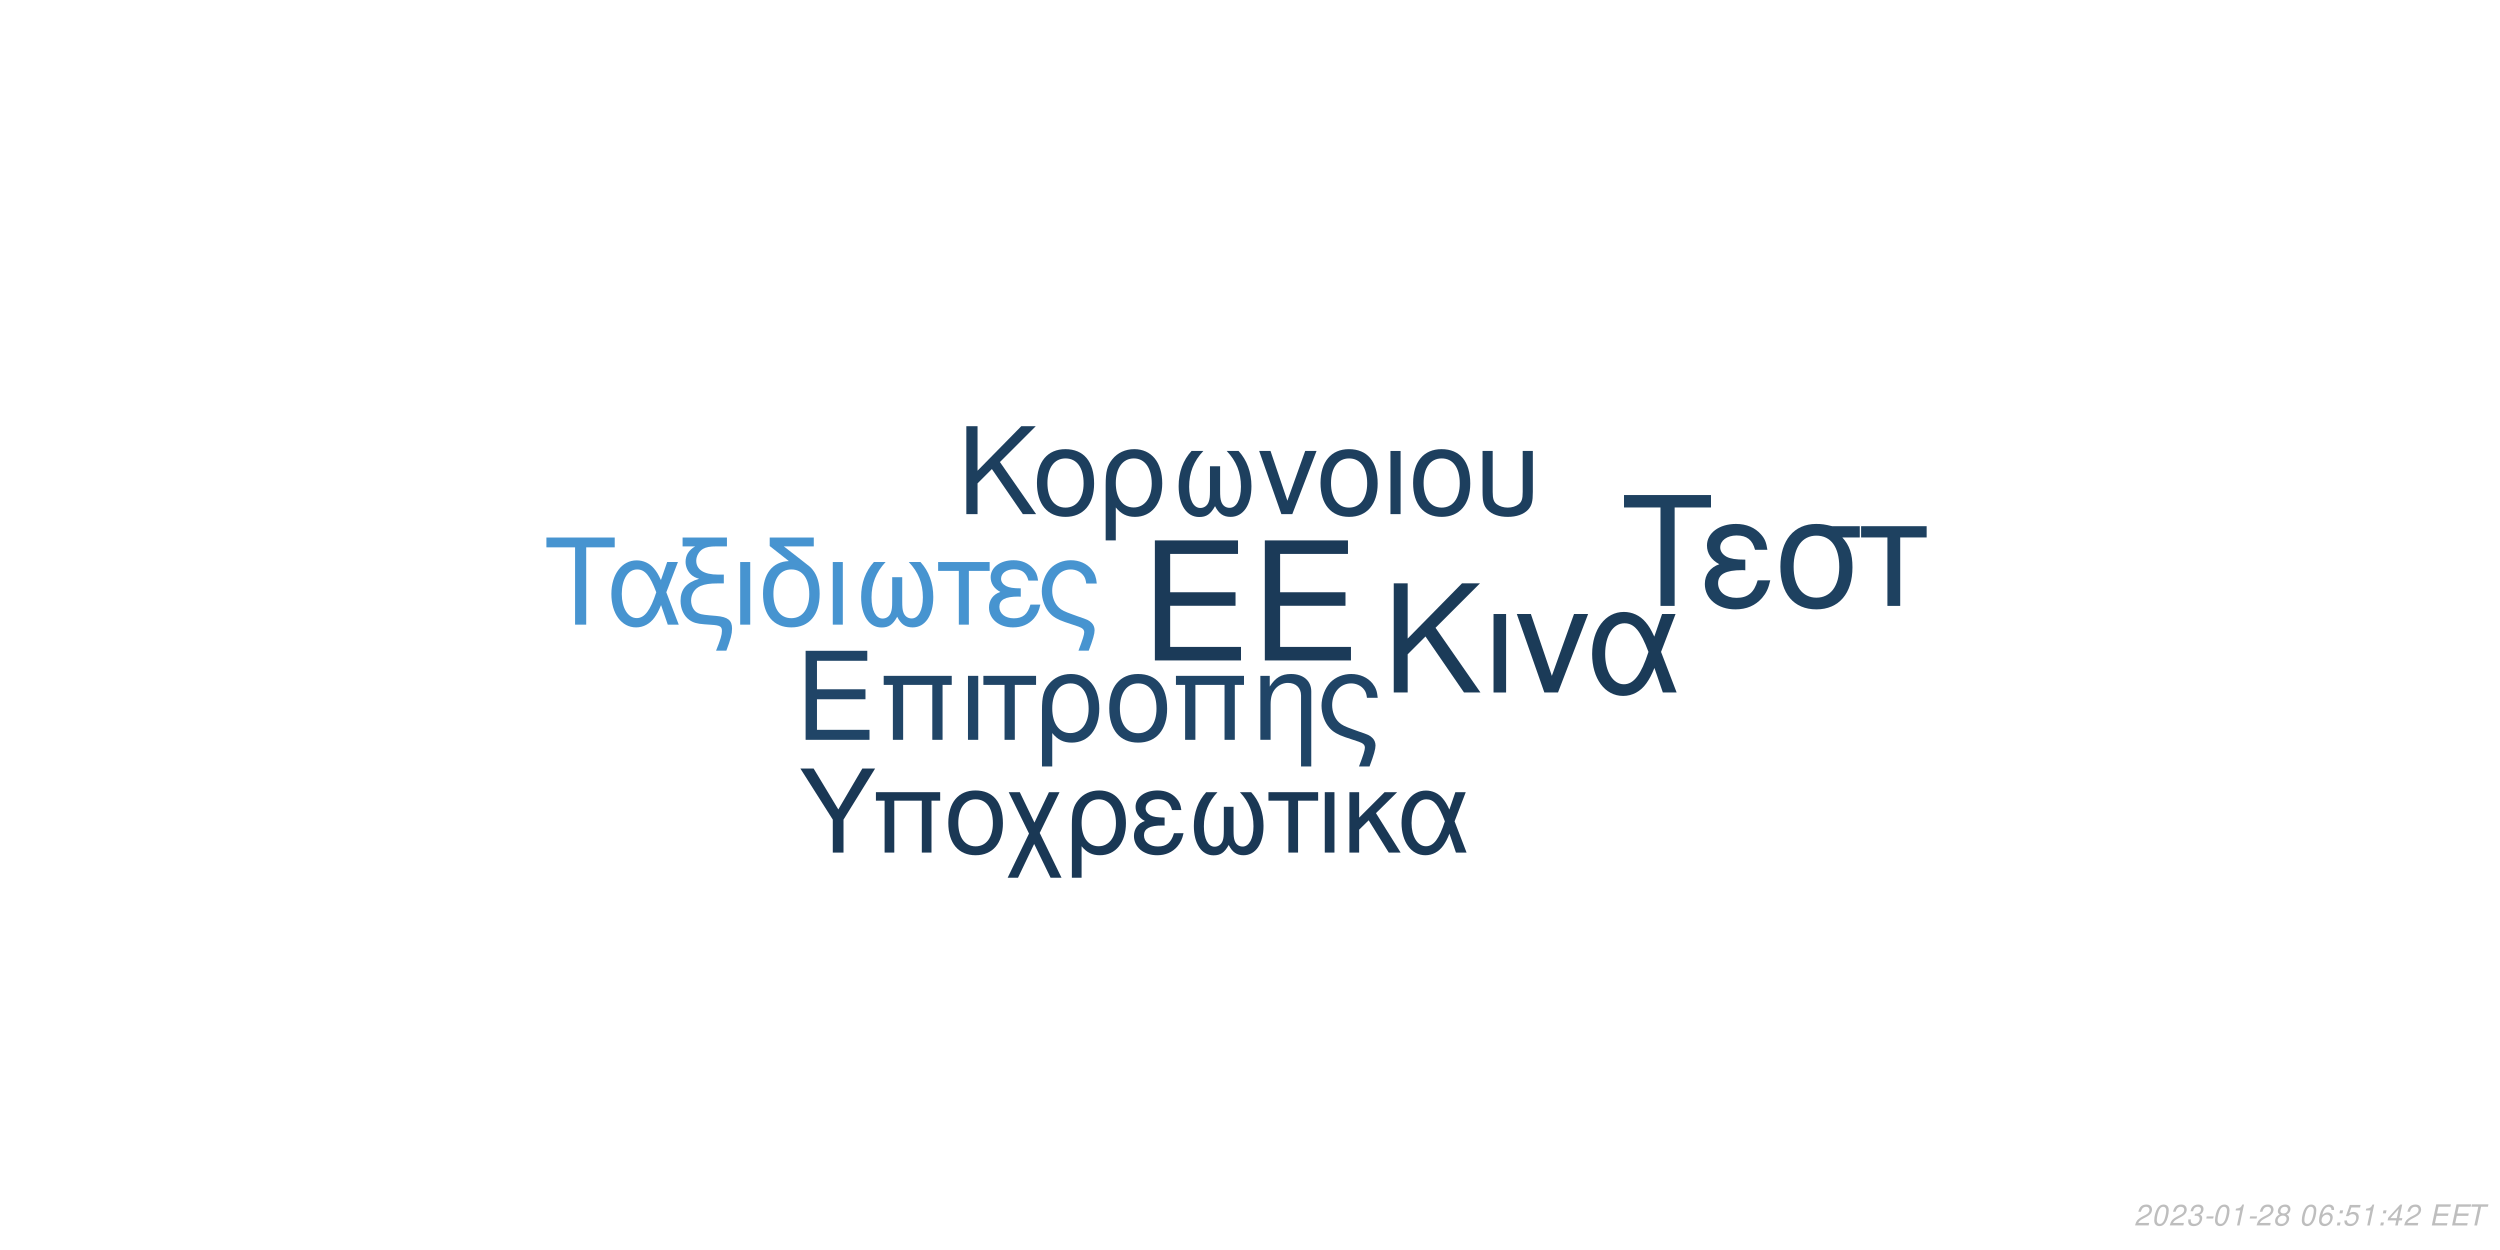
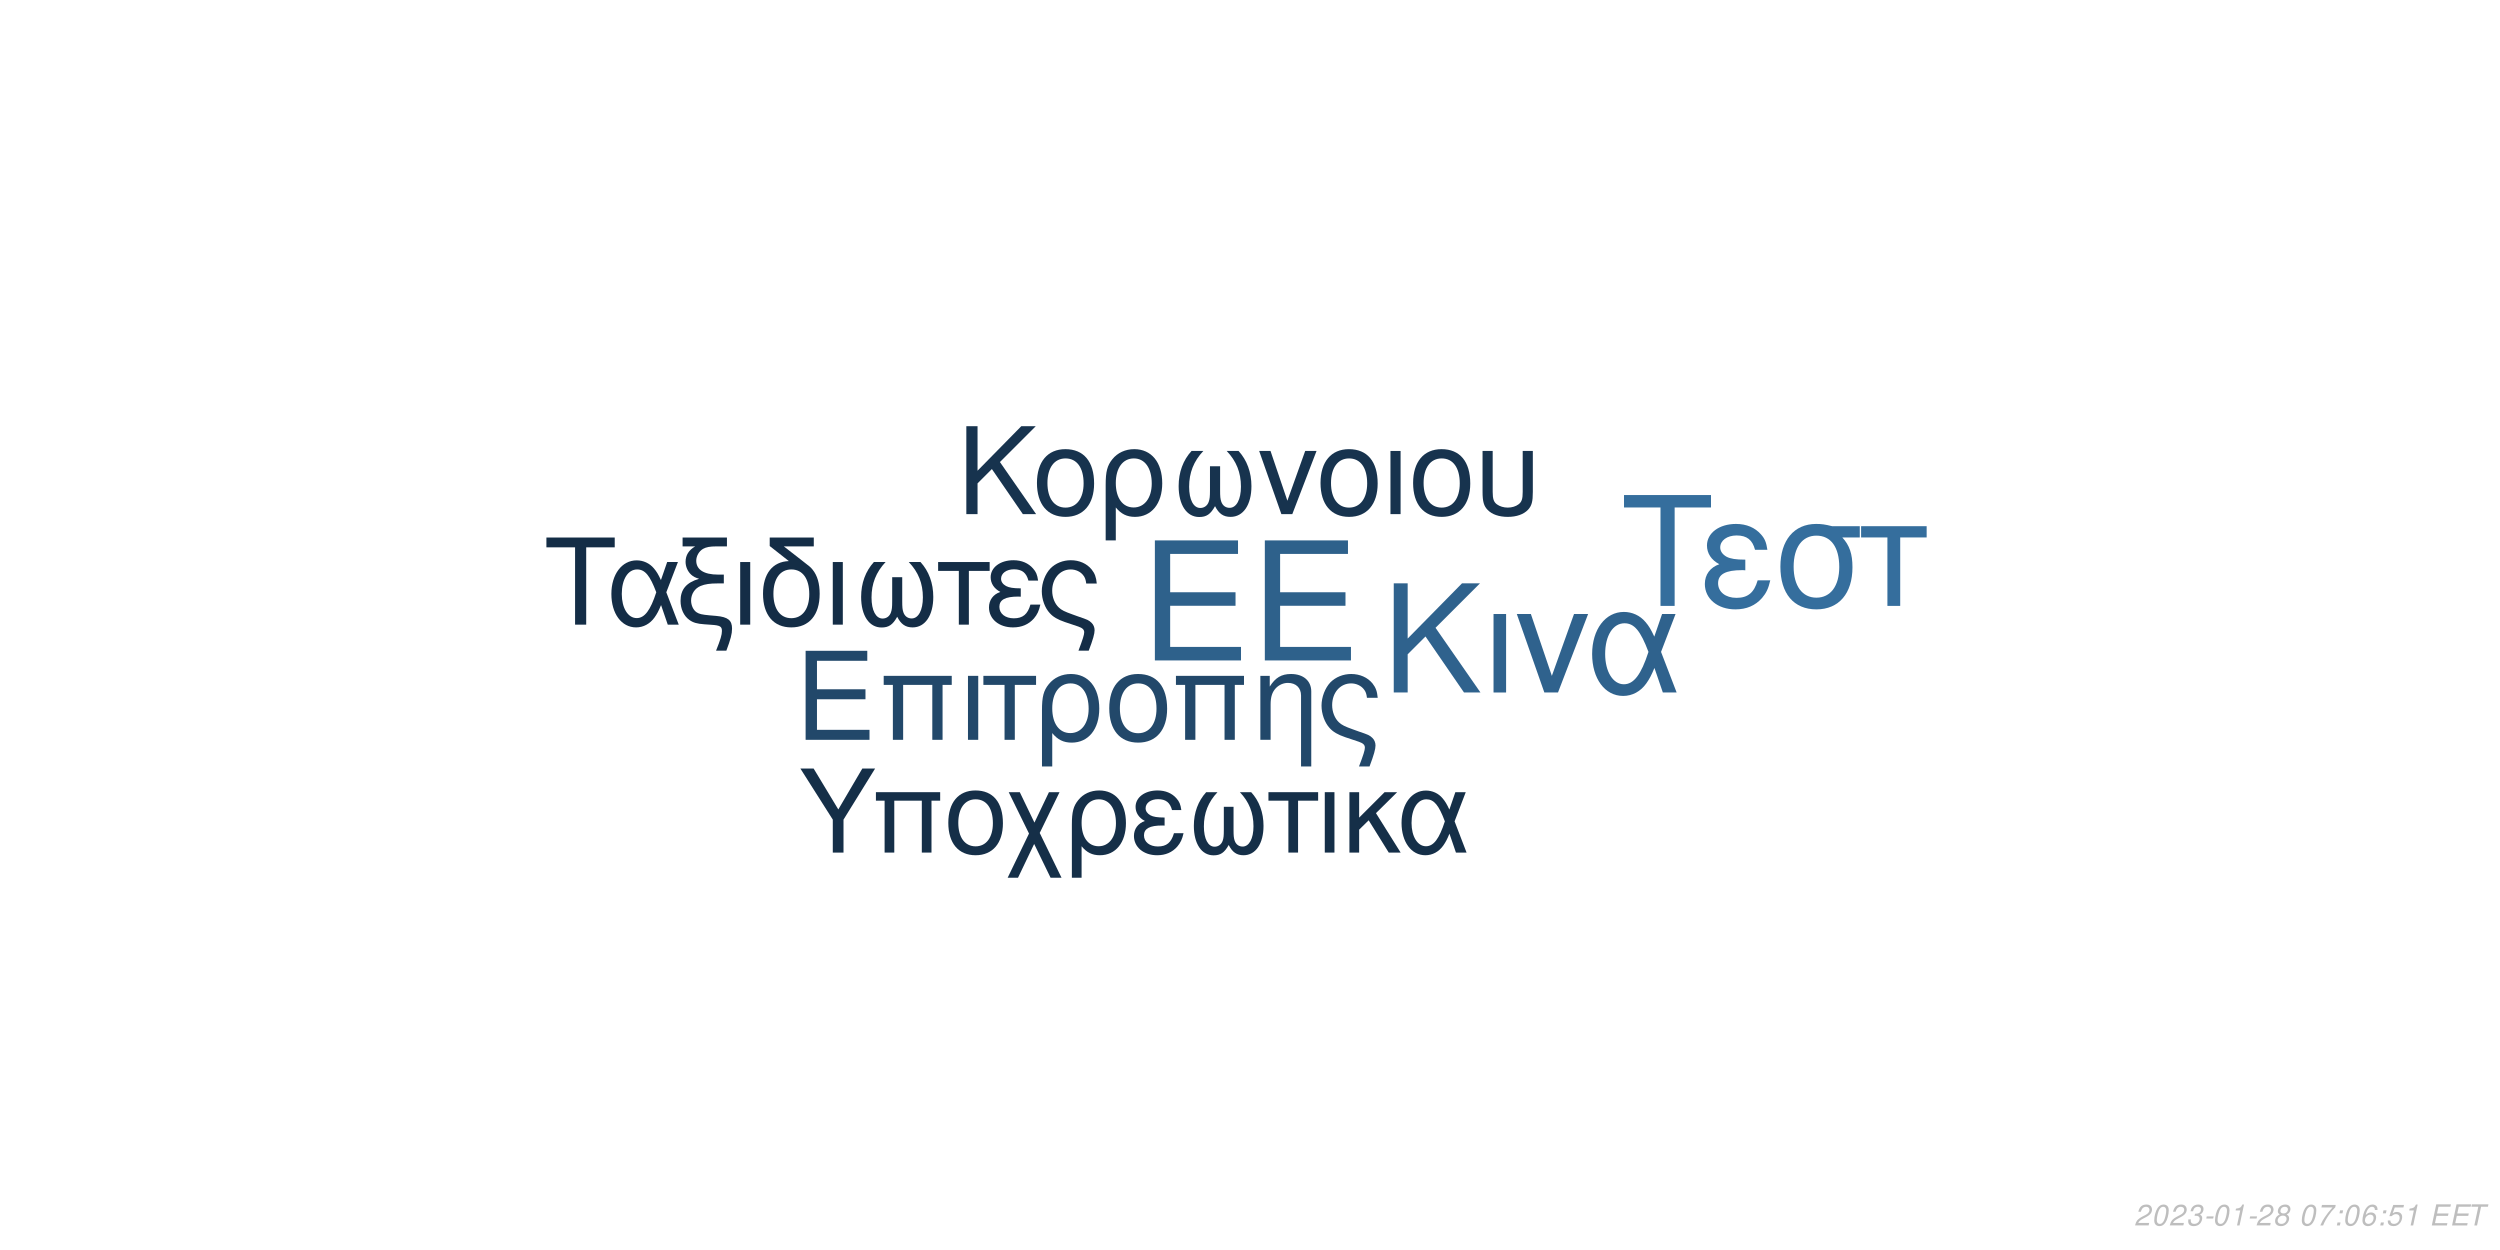
<svg xmlns="http://www.w3.org/2000/svg" xmlns:xlink="http://www.w3.org/1999/xlink" width="864pt" height="432pt" viewBox="0 0 864 432" version="1.1">
  <defs>
    <g>
      <symbol overflow="visible" id="glyph0-0">
        <path style="stroke:none;" d="" />
      </symbol>
      <symbol overflow="visible" id="glyph0-1">
        <path style="stroke:none;" d="M 10.406 -18.891 L 33 -18.891 L 33 -23.562 L 10.406 -23.562 L 10.406 -36.812 L 33.859 -36.812 L 33.859 -41.484 L 5.125 -41.484 L 5.125 0 L 34.891 0 L 34.891 -4.672 L 10.406 -4.672 Z M 10.406 -18.891 " />
      </symbol>
      <symbol overflow="visible" id="glyph1-0">
        <path style="stroke:none;" d="" />
      </symbol>
      <symbol overflow="visible" id="glyph1-1">
        <path style="stroke:none;" d="M 7.719 -14.016 L 24.484 -14.016 L 24.484 -17.469 L 7.719 -17.469 L 7.719 -27.312 L 25.109 -27.312 L 25.109 -30.766 L 3.797 -30.766 L 3.797 0 L 25.875 0 L 25.875 -3.453 L 7.719 -3.453 Z M 7.719 -14.016 " />
      </symbol>
      <symbol overflow="visible" id="glyph1-2">
        <path style="stroke:none;" d="M 26.297 -22.109 L 2.781 -22.109 L 2.781 -18.984 L 5.953 -18.984 L 5.953 0 L 9.5 0 L 9.5 -18.984 L 19.578 -18.984 L 19.578 0 L 23.125 0 L 23.125 -18.984 L 26.297 -18.984 Z M 26.297 -22.109 " />
      </symbol>
      <symbol overflow="visible" id="glyph1-3">
        <path style="stroke:none;" d="M 2.906 0 L 6.453 0 L 6.453 -22.109 L 2.906 -22.109 Z M 2.906 0 " />
      </symbol>
      <symbol overflow="visible" id="glyph1-4">
        <path style="stroke:none;" d="M 6.547 0 L 10.094 0 L 10.094 -18.984 L 17.438 -18.984 L 17.438 -22.109 L -0.766 -22.109 L -0.766 -18.984 L 6.547 -18.984 Z M 6.547 0 " />
      </symbol>
      <symbol overflow="visible" id="glyph1-5">
        <path style="stroke:none;" d="M 2.484 9.203 L 6.031 9.203 L 6.031 -2.328 C 7.891 -0.047 9.922 0.969 12.75 0.969 C 18.531 0.969 22.281 -3.672 22.281 -10.797 C 22.281 -18.141 18.484 -22.75 12.484 -22.75 C 9.375 -22.75 6.625 -21.484 4.812 -19.203 C 3.031 -17.016 2.484 -14.891 2.484 -10.25 Z M 12.359 -19.5 C 16.203 -19.5 18.609 -16.125 18.609 -10.719 C 18.609 -5.656 16.078 -2.328 12.281 -2.328 C 8.438 -2.328 6.031 -5.609 6.031 -10.891 C 6.031 -16.156 8.484 -19.5 12.359 -19.5 Z M 12.359 -19.5 " />
      </symbol>
      <symbol overflow="visible" id="glyph1-6">
        <path style="stroke:none;" d="M 11.688 -22.75 C 5.438 -22.75 1.734 -18.312 1.734 -10.891 C 1.734 -3.422 5.438 0.969 11.734 0.969 C 17.984 0.969 21.734 -3.453 21.734 -10.719 C 21.734 -18.406 18.109 -22.75 11.688 -22.75 Z M 11.734 -19.5 C 15.703 -19.5 18.062 -16.25 18.062 -10.766 C 18.062 -5.531 15.609 -2.281 11.734 -2.281 C 7.812 -2.281 5.406 -5.531 5.406 -10.891 C 5.406 -16.25 7.812 -19.5 11.734 -19.5 Z M 11.734 -19.5 " />
      </symbol>
      <symbol overflow="visible" id="glyph1-7">
        <path style="stroke:none;" d="M 2.953 -22.109 L 2.953 0 L 6.5 0 L 6.5 -12.203 C 6.5 -14.859 7.047 -16.5 8.312 -17.859 C 9.453 -19.031 10.938 -19.672 12.484 -19.672 C 15.234 -19.672 17.016 -17.984 17.016 -15.312 L 17.016 9.203 L 20.547 9.203 L 20.547 -16.719 C 20.547 -20.391 17.812 -22.75 13.547 -22.75 C 10.25 -22.75 8.141 -21.484 6.203 -18.406 L 6.203 -22.109 Z M 2.953 -22.109 " />
      </symbol>
      <symbol overflow="visible" id="glyph1-8">
        <path style="stroke:none;" d="M 17.688 9.203 C 19.203 5.188 19.75 3.203 19.75 1.938 C 19.75 0.922 19.328 -0.047 18.656 -0.672 C 17.641 -1.609 17.469 -1.688 13.891 -2.906 L 11.984 -3.594 C 9.156 -4.594 8.062 -5.156 7.125 -6.031 C 5.656 -7.391 4.766 -9.672 4.766 -11.984 C 4.766 -16.297 7.547 -19.5 11.312 -19.5 C 13.125 -19.5 14.812 -18.703 15.781 -17.391 C 16.375 -16.625 16.625 -15.906 16.797 -14.516 L 20.516 -14.516 C 20.297 -16.844 19.828 -18.062 18.703 -19.5 C 17.016 -21.562 14.344 -22.75 11.359 -22.75 C 8.562 -22.75 6 -21.688 4.172 -19.875 C 2.328 -17.938 1.094 -14.766 1.094 -11.812 C 1.094 -8.953 2.188 -5.906 3.922 -4.047 C 5.156 -2.703 6.672 -1.812 9.25 -0.922 L 14.016 0.672 C 15.484 1.188 16.078 1.766 16.078 2.703 C 16.078 3.594 15.578 5.188 14.047 9.203 Z M 17.688 9.203 " />
      </symbol>
      <symbol overflow="visible" id="glyph2-0">
        <path style="stroke:none;" d="" />
      </symbol>
      <symbol overflow="visible" id="glyph2-1">
        <path style="stroke:none;" d="M 8.906 -13.203 L 15.062 -19.359 L 28.375 0 L 34.062 0 L 18.531 -22.359 L 33.906 -37.734 L 27.688 -37.734 L 8.906 -18.641 L 8.906 -37.734 L 4.094 -37.734 L 4.094 0 L 8.906 0 Z M 8.906 -13.203 " />
      </symbol>
      <symbol overflow="visible" id="glyph2-2">
        <path style="stroke:none;" d="M 3.578 0 L 7.922 0 L 7.922 -27.125 L 3.578 -27.125 Z M 3.578 0 " />
      </symbol>
      <symbol overflow="visible" id="glyph2-3">
        <path style="stroke:none;" d="M 14.859 0 L 25.266 -27.125 L 20.391 -27.125 L 12.734 -5.75 L 5.484 -27.125 L 0.625 -27.125 L 10.141 0 Z M 14.859 0 " />
      </symbol>
      <symbol overflow="visible" id="glyph2-4">
        <path style="stroke:none;" d="M 30.484 -27.125 L 25.828 -27.125 L 23.141 -19.312 C 21.953 -21.844 21.281 -22.984 20.078 -24.375 C 18.219 -26.609 15.484 -27.844 12.625 -27.844 C 6.219 -27.844 1.656 -21.797 1.656 -13.297 C 1.656 -4.766 6.062 1.188 12.375 1.188 C 15.531 1.188 18.422 -0.359 20.391 -3.156 C 21.484 -4.703 22.109 -5.906 23.188 -8.484 L 26.094 0 L 30.859 0 L 25.469 -14.031 Z M 21.125 -14.031 C 18.578 -6.156 16.047 -2.844 12.625 -2.844 C 8.859 -2.844 6.156 -7.203 6.156 -13.297 C 6.156 -19.672 8.859 -23.922 12.844 -23.922 C 16.203 -23.922 18.375 -21.328 21.125 -14.031 Z M 21.125 -14.031 " />
      </symbol>
      <symbol overflow="visible" id="glyph3-0">
        <path style="stroke:none;" d="" />
      </symbol>
      <symbol overflow="visible" id="glyph3-1">
        <path style="stroke:none;" d="M 7.172 -10.625 L 12.125 -15.578 L 22.828 0 L 27.406 0 L 14.906 -18 L 27.281 -30.375 L 22.281 -30.375 L 7.172 -15 L 7.172 -30.375 L 3.297 -30.375 L 3.297 0 L 7.172 0 Z M 7.172 -10.625 " />
      </symbol>
      <symbol overflow="visible" id="glyph3-2">
        <path style="stroke:none;" d="M 11.531 -22.453 C 5.375 -22.453 1.703 -18.078 1.703 -10.75 C 1.703 -3.375 5.375 0.953 11.578 0.953 C 17.75 0.953 21.453 -3.422 21.453 -10.578 C 21.453 -18.156 17.875 -22.453 11.531 -22.453 Z M 11.578 -19.25 C 15.5 -19.25 17.828 -16.031 17.828 -10.625 C 17.828 -5.453 15.406 -2.25 11.578 -2.25 C 7.703 -2.25 5.328 -5.453 5.328 -10.75 C 5.328 -16.031 7.703 -19.25 11.578 -19.25 Z M 11.578 -19.25 " />
      </symbol>
      <symbol overflow="visible" id="glyph3-3">
        <path style="stroke:none;" d="M 2.453 9.078 L 5.953 9.078 L 5.953 -2.297 C 7.797 -0.047 9.797 0.953 12.578 0.953 C 18.281 0.953 22 -3.625 22 -10.656 C 22 -17.906 18.25 -22.453 12.328 -22.453 C 9.25 -22.453 6.547 -21.203 4.75 -18.953 C 3 -16.781 2.453 -14.703 2.453 -10.125 Z M 12.203 -19.25 C 16 -19.25 18.375 -15.906 18.375 -10.578 C 18.375 -5.578 15.875 -2.297 12.125 -2.297 C 8.328 -2.297 5.953 -5.547 5.953 -10.75 C 5.953 -15.953 8.375 -19.25 12.203 -19.25 Z M 12.203 -19.25 " />
      </symbol>
      <symbol overflow="visible" id="glyph3-4">
        <path style="stroke:none;" d="M 14.5 -16.531 L 14.5 -8.203 C 14.5 -6.047 14.406 -5.25 14.078 -4.297 C 13.625 -2.922 12.5 -2.125 11.156 -2.125 C 8.797 -2.125 7.297 -4.953 7.297 -9.453 C 7.297 -14.328 8.875 -18.281 12.203 -21.828 L 8.125 -21.828 C 5.203 -18.625 3.672 -14.453 3.672 -9.672 C 3.672 -3.172 6.453 1 10.781 1 C 13.281 1 14.703 0.047 16.25 -2.75 C 17.578 -0.125 19.156 0.953 21.625 0.953 C 26 0.953 28.828 -3.203 28.828 -9.672 C 28.828 -14.453 27.281 -18.656 24.375 -21.828 L 20.281 -21.828 C 23.625 -18.328 25.203 -14.375 25.203 -9.5 C 25.203 -5.047 23.656 -2.172 21.281 -2.172 C 19.906 -2.172 18.875 -2.953 18.406 -4.297 C 18.078 -5.25 18 -6.078 18 -8.203 L 18 -16.531 Z M 14.5 -16.531 " />
      </symbol>
      <symbol overflow="visible" id="glyph3-5">
        <path style="stroke:none;" d="M 11.953 0 L 20.328 -21.828 L 16.406 -21.828 L 10.25 -4.625 L 4.422 -21.828 L 0.5 -21.828 L 8.172 0 Z M 11.953 0 " />
      </symbol>
      <symbol overflow="visible" id="glyph3-6">
        <path style="stroke:none;" d="M 2.875 0 L 6.375 0 L 6.375 -21.828 L 2.875 -21.828 Z M 2.875 0 " />
      </symbol>
      <symbol overflow="visible" id="glyph3-7">
        <path style="stroke:none;" d="M 2.703 -21.828 L 2.703 -7.703 C 2.703 -4.297 3.172 -2.75 4.5 -1.422 C 6 0.125 8.453 0.953 11.406 0.953 C 14.453 0.953 16.906 0.078 18.406 -1.5 C 19.703 -2.875 20.078 -4.328 20.078 -7.703 L 20.078 -21.828 L 16.578 -21.828 L 16.578 -7.703 C 16.578 -5.25 16.25 -4.203 15.125 -3.375 C 14.203 -2.672 12.828 -2.25 11.406 -2.25 C 10 -2.25 8.625 -2.672 7.672 -3.375 C 6.578 -4.172 6.203 -5.25 6.203 -7.703 L 6.203 -21.828 Z M 2.703 -21.828 " />
      </symbol>
      <symbol overflow="visible" id="glyph4-0">
        <path style="stroke:none;" d="" />
      </symbol>
      <symbol overflow="visible" id="glyph4-1">
        <path style="stroke:none;" d="M 14.625 -26.719 L 24.484 -26.719 L 24.484 -30.109 L 0.875 -30.109 L 0.875 -26.719 L 10.781 -26.719 L 10.781 0 L 14.625 0 Z M 14.625 -26.719 " />
      </symbol>
      <symbol overflow="visible" id="glyph4-2">
        <path style="stroke:none;" d="M 24.328 -21.641 L 20.609 -21.641 L 18.453 -15.406 C 17.516 -17.422 16.969 -18.328 16.016 -19.453 C 14.531 -21.234 12.344 -22.219 10.078 -22.219 C 4.953 -22.219 1.328 -17.391 1.328 -10.609 C 1.328 -3.797 4.828 0.953 9.875 0.953 C 12.391 0.953 14.703 -0.297 16.266 -2.516 C 17.141 -3.766 17.641 -4.703 18.5 -6.766 L 20.812 0 L 24.609 0 L 20.312 -11.188 Z M 16.844 -11.188 C 14.828 -4.922 12.797 -2.266 10.078 -2.266 C 7.062 -2.266 4.922 -5.734 4.922 -10.609 C 4.922 -15.688 7.062 -19.078 10.234 -19.078 C 12.922 -19.078 14.656 -17.016 16.844 -11.188 Z M 16.844 -11.188 " />
      </symbol>
      <symbol overflow="visible" id="glyph4-3">
        <path style="stroke:none;" d="M 1.938 -27.047 L 6.281 -27.047 C 4.094 -25.766 2.969 -24 2.969 -21.719 C 2.969 -20.078 3.672 -18.422 4.875 -17.297 C 5.656 -16.594 6.281 -16.266 7.641 -15.859 C 3.219 -14.531 1.234 -12.188 1.234 -8.219 C 1.234 -5.453 2.359 -3.016 4.25 -1.656 C 5.531 -0.703 6.938 -0.297 9.453 -0.125 L 11.859 0.047 C 14.906 0.25 15.531 0.625 15.531 2.188 C 15.531 3.516 15.078 5.078 13.5 9 L 17.062 9 C 18.547 5.031 19.031 3.219 19.031 1.359 C 19.031 -1.484 17.641 -2.641 13.594 -3.016 L 11.234 -3.219 C 8.594 -3.469 7.719 -3.672 6.812 -4.25 C 5.656 -5 4.875 -6.656 4.875 -8.344 C 4.875 -10.578 6.156 -12.547 8.172 -13.375 C 9.703 -14 11.391 -14.25 14.078 -14.25 L 16.188 -14.25 L 16.188 -17.297 L 14.203 -17.297 C 9.328 -17.297 6.656 -19 6.656 -22.094 C 6.656 -23.703 7.594 -25.359 9 -26.188 C 10.078 -26.797 11.391 -27.047 13.594 -27.047 L 17.266 -27.047 L 17.266 -30.109 L 1.938 -30.109 Z M 1.938 -27.047 " />
      </symbol>
      <symbol overflow="visible" id="glyph4-4">
        <path style="stroke:none;" d="M 2.844 0 L 6.312 0 L 6.312 -21.641 L 2.844 -21.641 Z M 2.844 0 " />
      </symbol>
      <symbol overflow="visible" id="glyph4-5">
        <path style="stroke:none;" d="M 10.656 -21.969 C 5.031 -21.766 1.734 -17.594 1.734 -10.656 C 1.734 -3.344 5.375 0.953 11.516 0.953 C 17.672 0.953 21.312 -3.344 21.312 -10.656 C 21.312 -14.203 20.531 -16.938 18.875 -19 C 18.172 -19.859 17.922 -20.078 15.031 -22.297 L 8.922 -27.047 L 19.281 -27.047 L 19.281 -30.109 L 4.047 -30.109 L 4.047 -27.172 Z M 11.516 -19.078 C 15.406 -19.078 17.719 -15.906 17.719 -10.531 C 17.719 -5.406 15.328 -2.234 11.516 -2.234 C 7.688 -2.234 5.328 -5.406 5.328 -10.656 C 5.328 -15.906 7.688 -19.078 11.516 -19.078 Z M 11.516 -19.078 " />
      </symbol>
      <symbol overflow="visible" id="glyph4-6">
        <path style="stroke:none;" d="M 14.375 -16.391 L 14.375 -8.141 C 14.375 -5.984 14.281 -5.203 13.953 -4.25 C 13.5 -2.891 12.391 -2.109 11.062 -2.109 C 8.719 -2.109 7.234 -4.922 7.234 -9.375 C 7.234 -14.203 8.797 -18.125 12.094 -21.641 L 8.047 -21.641 C 5.156 -18.453 3.641 -14.328 3.641 -9.578 C 3.641 -3.141 6.406 0.984 10.703 0.984 C 13.172 0.984 14.578 0.047 16.109 -2.719 C 17.422 -0.125 19 0.953 21.438 0.953 C 25.766 0.953 28.578 -3.188 28.578 -9.578 C 28.578 -14.328 27.047 -18.5 24.156 -21.641 L 20.109 -21.641 C 23.422 -18.172 24.984 -14.25 24.984 -9.422 C 24.984 -5 23.453 -2.141 21.109 -2.141 C 19.734 -2.141 18.703 -2.938 18.25 -4.25 C 17.922 -5.203 17.844 -6.031 17.844 -8.141 L 17.844 -16.391 Z M 14.375 -16.391 " />
      </symbol>
      <symbol overflow="visible" id="glyph4-7">
        <path style="stroke:none;" d="M 6.406 0 L 9.875 0 L 9.875 -18.578 L 17.062 -18.578 L 17.062 -21.641 L -0.75 -21.641 L -0.75 -18.578 L 6.406 -18.578 Z M 6.406 0 " />
      </symbol>
      <symbol overflow="visible" id="glyph4-8">
        <path style="stroke:none;" d="M 11.812 -12.547 C 9.203 -12.547 7.766 -12.797 6.734 -13.344 C 5.609 -13.953 5 -14.859 5 -15.859 C 5 -17.75 6.859 -19.125 9.453 -19.125 C 12.219 -19.125 13.75 -17.922 14.453 -15.234 L 17.797 -15.234 C 17.516 -17.266 17.094 -18.25 16.062 -19.406 C 14.453 -21.266 12.094 -22.266 9.297 -22.266 C 4.703 -22.266 1.406 -19.781 1.406 -16.391 C 1.406 -14.281 2.562 -12.469 4.75 -11.312 C 2.266 -10.453 0.828 -8.5 0.828 -5.953 C 0.828 -1.938 4.297 0.953 9.125 0.953 C 12.141 0.953 14.531 -0.078 16.359 -2.141 C 17.516 -3.516 18.094 -4.703 18.578 -6.938 L 15.156 -6.938 C 14.203 -3.594 12.516 -2.188 9.422 -2.188 C 6.438 -2.188 4.422 -3.797 4.422 -6.156 C 4.422 -8.594 6.438 -9.703 10.938 -9.703 C 11.062 -9.703 11.438 -9.703 11.812 -9.656 Z M 11.812 -12.547 " />
      </symbol>
      <symbol overflow="visible" id="glyph4-9">
        <path style="stroke:none;" d="M 17.297 9 C 18.797 5.078 19.328 3.141 19.328 1.906 C 19.328 0.906 18.906 -0.047 18.25 -0.656 C 17.266 -1.562 17.094 -1.656 13.594 -2.844 L 11.734 -3.516 C 8.969 -4.5 7.891 -5.031 6.984 -5.906 C 5.531 -7.234 4.672 -9.453 4.672 -11.734 C 4.672 -15.938 7.391 -19.078 11.062 -19.078 C 12.844 -19.078 14.5 -18.297 15.438 -17.016 C 16.016 -16.266 16.266 -15.562 16.438 -14.203 L 20.078 -14.203 C 19.859 -16.484 19.406 -17.672 18.297 -19.078 C 16.641 -21.109 14.047 -22.266 11.109 -22.266 C 8.391 -22.266 5.859 -21.234 4.094 -19.453 C 2.266 -17.547 1.078 -14.453 1.078 -11.562 C 1.078 -8.75 2.141 -5.781 3.844 -3.969 C 5.031 -2.641 6.531 -1.781 9.047 -0.906 L 13.703 0.656 C 15.156 1.156 15.734 1.734 15.734 2.641 C 15.734 3.516 15.234 5.078 13.75 9 Z M 17.297 9 " />
      </symbol>
      <symbol overflow="visible" id="glyph5-0">
        <path style="stroke:none;" d="" />
      </symbol>
      <symbol overflow="visible" id="glyph5-1">
        <path style="stroke:none;" d="M 18.609 -34.016 L 31.172 -34.016 L 31.172 -38.312 L 1.109 -38.312 L 1.109 -34.016 L 13.719 -34.016 L 13.719 0 L 18.609 0 Z M 18.609 -34.016 " />
      </symbol>
      <symbol overflow="visible" id="glyph5-2">
        <path style="stroke:none;" d="M 15.031 -15.984 C 11.719 -15.984 9.875 -16.297 8.562 -16.984 C 7.156 -17.766 6.359 -18.922 6.359 -20.188 C 6.359 -22.609 8.719 -24.344 12.031 -24.344 C 15.562 -24.344 17.5 -22.812 18.391 -19.391 L 22.656 -19.391 C 22.281 -21.969 21.766 -23.234 20.453 -24.703 C 18.391 -27.062 15.406 -28.328 11.828 -28.328 C 5.984 -28.328 1.781 -25.172 1.781 -20.875 C 1.781 -18.188 3.266 -15.875 6.047 -14.406 C 2.891 -13.297 1.047 -10.828 1.047 -7.562 C 1.047 -2.469 5.469 1.203 11.609 1.203 C 15.453 1.203 18.5 -0.109 20.812 -2.734 C 22.281 -4.469 23.016 -5.984 23.656 -8.828 L 19.297 -8.828 C 18.078 -4.578 15.922 -2.781 11.984 -2.781 C 8.203 -2.781 5.625 -4.828 5.625 -7.828 C 5.625 -10.938 8.203 -12.359 13.922 -12.359 C 14.094 -12.359 14.562 -12.359 15.031 -12.297 Z M 15.031 -15.984 " />
      </symbol>
      <symbol overflow="visible" id="glyph5-3">
        <path style="stroke:none;" d="M 30.594 -27.547 L 21.031 -27.547 C 18.547 -28.172 17.344 -28.328 15.5 -28.328 C 7.891 -28.328 3.156 -22.656 3.156 -13.562 C 3.156 -4.25 7.781 1.203 15.609 1.203 C 23.391 1.203 28.062 -4.312 28.062 -13.344 C 28.062 -17.969 27.062 -20.922 24.547 -23.656 L 30.594 -23.656 Z M 15.609 -24.281 C 20.609 -24.281 23.5 -20.297 23.5 -13.453 C 23.5 -6.891 20.5 -2.844 15.609 -2.844 C 10.719 -2.844 7.734 -6.891 7.734 -13.562 C 7.734 -20.234 10.719 -24.281 15.609 -24.281 Z M 15.609 -24.281 " />
      </symbol>
      <symbol overflow="visible" id="glyph5-4">
        <path style="stroke:none;" d="M 8.141 0 L 12.562 0 L 12.562 -23.656 L 21.703 -23.656 L 21.703 -27.547 L -0.953 -27.547 L -0.953 -23.656 L 8.141 -23.656 Z M 8.141 0 " />
      </symbol>
      <symbol overflow="visible" id="glyph6-0">
        <path style="stroke:none;" d="" />
      </symbol>
      <symbol overflow="visible" id="glyph6-1">
        <path style="stroke:none;" d="M 15.422 -11.391 L 26.344 -29.047 L 21.922 -29.047 L 13.625 -14.906 L 5.094 -29.047 L 0.516 -29.047 L 11.719 -11.391 L 11.719 0 L 15.422 0 Z M 15.422 -11.391 " />
      </symbol>
      <symbol overflow="visible" id="glyph6-2">
        <path style="stroke:none;" d="M 24.828 -20.875 L 2.625 -20.875 L 2.625 -17.938 L 5.625 -17.938 L 5.625 0 L 8.969 0 L 8.969 -17.938 L 18.484 -17.938 L 18.484 0 L 21.828 0 L 21.828 -17.938 L 24.828 -17.938 Z M 24.828 -20.875 " />
      </symbol>
      <symbol overflow="visible" id="glyph6-3">
        <path style="stroke:none;" d="M 11.031 -21.469 C 5.141 -21.469 1.641 -17.297 1.641 -10.281 C 1.641 -3.234 5.141 0.922 11.078 0.922 C 16.969 0.922 20.516 -3.266 20.516 -10.125 C 20.516 -17.375 17.094 -21.469 11.031 -21.469 Z M 11.078 -18.406 C 14.828 -18.406 17.047 -15.344 17.047 -10.156 C 17.047 -5.219 14.75 -2.156 11.078 -2.156 C 7.375 -2.156 5.094 -5.219 5.094 -10.281 C 5.094 -15.344 7.375 -18.406 11.078 -18.406 Z M 11.078 -18.406 " />
      </symbol>
      <symbol overflow="visible" id="glyph6-4">
        <path style="stroke:none;" d="M 10.406 -10.359 L 5.344 -20.875 L 1.516 -20.875 L 8.531 -6.578 L 1.156 8.688 L 4.734 8.688 L 10.312 -2.984 L 15.984 8.688 L 19.766 8.688 L 12.234 -6.781 L 19.078 -20.875 L 15.422 -20.875 Z M 10.406 -10.359 " />
      </symbol>
      <symbol overflow="visible" id="glyph6-5">
        <path style="stroke:none;" d="M 2.344 8.688 L 5.703 8.688 L 5.703 -2.188 C 7.453 -0.047 9.359 0.922 12.031 0.922 C 17.484 0.922 21.031 -3.469 21.031 -10.203 C 21.031 -17.141 17.453 -21.469 11.797 -21.469 C 8.844 -21.469 6.25 -20.281 4.547 -18.125 C 2.875 -16.062 2.344 -14.062 2.344 -9.688 Z M 11.672 -18.406 C 15.297 -18.406 17.578 -15.219 17.578 -10.125 C 17.578 -5.344 15.188 -2.188 11.594 -2.188 C 7.969 -2.188 5.703 -5.297 5.703 -10.281 C 5.703 -15.266 8.016 -18.406 11.672 -18.406 Z M 11.672 -18.406 " />
      </symbol>
      <symbol overflow="visible" id="glyph6-6">
        <path style="stroke:none;" d="M 11.391 -12.109 C 8.891 -12.109 7.484 -12.359 6.5 -12.875 C 5.422 -13.469 4.828 -14.344 4.828 -15.297 C 4.828 -17.141 6.609 -18.453 9.125 -18.453 C 11.797 -18.453 13.266 -17.297 13.953 -14.703 L 17.172 -14.703 C 16.891 -16.656 16.5 -17.609 15.5 -18.734 C 13.953 -20.516 11.672 -21.469 8.969 -21.469 C 4.547 -21.469 1.359 -19.078 1.359 -15.812 C 1.359 -13.781 2.469 -12.031 4.578 -10.922 C 2.188 -10.078 0.797 -8.203 0.797 -5.734 C 0.797 -1.875 4.141 0.922 8.812 0.922 C 11.719 0.922 14.031 -0.078 15.781 -2.078 C 16.891 -3.391 17.453 -4.547 17.938 -6.688 L 14.625 -6.688 C 13.703 -3.469 12.078 -2.109 9.078 -2.109 C 6.219 -2.109 4.266 -3.672 4.266 -5.938 C 4.266 -8.281 6.219 -9.359 10.562 -9.359 C 10.672 -9.359 11.031 -9.359 11.391 -9.328 Z M 11.391 -12.109 " />
      </symbol>
      <symbol overflow="visible" id="glyph6-7">
        <path style="stroke:none;" d="M 13.859 -15.812 L 13.859 -7.844 C 13.859 -5.781 13.781 -5.016 13.469 -4.109 C 13.031 -2.797 11.953 -2.031 10.672 -2.031 C 8.406 -2.031 6.969 -4.734 6.969 -9.047 C 6.969 -13.703 8.484 -17.484 11.672 -20.875 L 7.766 -20.875 C 4.984 -17.812 3.5 -13.828 3.5 -9.25 C 3.5 -3.031 6.172 0.953 10.312 0.953 C 12.703 0.953 14.062 0.047 15.547 -2.625 C 16.812 -0.125 18.328 0.922 20.672 0.922 C 24.859 0.922 27.578 -3.062 27.578 -9.25 C 27.578 -13.828 26.094 -17.844 23.312 -20.875 L 19.406 -20.875 C 22.594 -17.531 24.109 -13.75 24.109 -9.078 C 24.109 -4.828 22.625 -2.078 20.359 -2.078 C 19.047 -2.078 18.047 -2.828 17.609 -4.109 C 17.297 -5.016 17.219 -5.812 17.219 -7.844 L 17.219 -15.812 Z M 13.859 -15.812 " />
      </symbol>
      <symbol overflow="visible" id="glyph6-8">
        <path style="stroke:none;" d="M 6.172 0 L 9.516 0 L 9.516 -17.938 L 16.453 -17.938 L 16.453 -20.875 L -0.719 -20.875 L -0.719 -17.938 L 6.172 -17.938 Z M 6.172 0 " />
      </symbol>
      <symbol overflow="visible" id="glyph6-9">
        <path style="stroke:none;" d="M 2.75 0 L 6.094 0 L 6.094 -20.875 L 2.75 -20.875 Z M 2.75 0 " />
      </symbol>
      <symbol overflow="visible" id="glyph6-10">
        <path style="stroke:none;" d="M 5.625 -12.078 L 5.625 -20.875 L 2.266 -20.875 L 2.266 0 L 5.625 0 L 5.625 -7.922 L 8.922 -11.156 L 15.859 0 L 19.969 0 L 11.438 -13.625 L 18.766 -20.875 L 14.422 -20.875 Z M 5.625 -12.078 " />
      </symbol>
      <symbol overflow="visible" id="glyph6-11">
        <path style="stroke:none;" d="M 23.469 -20.875 L 19.875 -20.875 L 17.812 -14.859 C 16.891 -16.812 16.375 -17.688 15.453 -18.766 C 14.031 -20.484 11.906 -21.438 9.719 -21.438 C 4.781 -21.438 1.281 -16.781 1.281 -10.234 C 1.281 -3.672 4.656 0.922 9.516 0.922 C 11.953 0.922 14.188 -0.281 15.703 -2.438 C 16.531 -3.625 17.016 -4.547 17.844 -6.531 L 20.078 0 L 23.75 0 L 19.609 -10.797 Z M 16.25 -10.797 C 14.297 -4.734 12.359 -2.188 9.719 -2.188 C 6.812 -2.188 4.734 -5.531 4.734 -10.234 C 4.734 -15.141 6.812 -18.406 9.875 -18.406 C 12.469 -18.406 14.141 -16.422 16.25 -10.797 Z M 16.25 -10.797 " />
      </symbol>
      <symbol overflow="visible" id="glyph7-0">
        <path style="stroke:none;" d="" />
      </symbol>
      <symbol overflow="visible" id="glyph7-1">
        <path style="stroke:none;" d="M 5.234 -0.875 L 1.469 -0.875 C 1.625 -1.359 2.188 -1.875 3.109 -2.344 L 4.234 -2.938 C 5.125 -3.406 5.656 -3.875 5.969 -4.484 C 6.125 -4.797 6.219 -5.156 6.219 -5.484 C 6.219 -6.266 5.781 -6.906 5.109 -7.125 C 4.859 -7.188 4.594 -7.234 4.312 -7.234 C 2.766 -7.234 1.891 -6.453 1.484 -4.734 L 2.375 -4.734 C 2.484 -5.188 2.609 -5.484 2.797 -5.75 C 3.094 -6.203 3.609 -6.453 4.188 -6.453 C 4.891 -6.453 5.344 -6.031 5.344 -5.375 C 5.344 -4.703 4.859 -4.094 4.016 -3.656 L 2.984 -3.125 C 2.125 -2.688 1.453 -2.188 1.062 -1.703 C 0.766 -1.312 0.656 -1.047 0.344 -0.016 L 5.047 -0.016 Z M 5.234 -0.875 " />
      </symbol>
      <symbol overflow="visible" id="glyph7-2">
        <path style="stroke:none;" d="M 4.203 -7.234 C 3.375 -7.234 2.688 -6.812 2.125 -5.984 C 1.484 -5.047 0.984 -3.188 0.984 -1.734 C 0.984 -1.109 1.172 -0.562 1.484 -0.266 C 1.797 0.047 2.281 0.234 2.766 0.234 C 3.625 0.234 4.281 -0.156 4.859 -1.016 C 5.516 -1.953 6 -3.797 6 -5.266 C 6 -6.172 5.688 -6.766 5.047 -7.062 C 4.781 -7.188 4.516 -7.234 4.203 -7.234 Z M 4.094 -6.453 C 4.547 -6.453 4.875 -6.234 5.016 -5.797 C 5.094 -5.594 5.125 -5.406 5.125 -5.156 C 5.125 -4.375 4.906 -3.203 4.562 -2.234 C 4.312 -1.484 3.938 -0.953 3.5 -0.688 C 3.312 -0.594 3.125 -0.547 2.875 -0.547 C 2.438 -0.547 2.109 -0.781 1.969 -1.203 C 1.906 -1.406 1.875 -1.594 1.875 -1.828 C 1.875 -2.656 2.078 -3.75 2.422 -4.766 C 2.688 -5.547 3.031 -6.047 3.484 -6.312 C 3.656 -6.406 3.859 -6.453 4.094 -6.453 Z M 4.094 -6.453 " />
      </symbol>
      <symbol overflow="visible" id="glyph7-3">
        <path style="stroke:none;" d="M 2.922 -3.312 C 3.125 -3.344 3.234 -3.344 3.375 -3.344 C 4.125 -3.344 4.594 -3.062 4.672 -2.547 C 4.688 -2.516 4.688 -2.453 4.688 -2.406 C 4.688 -1.312 3.906 -0.547 2.781 -0.547 C 2.109 -0.547 1.688 -0.875 1.609 -1.438 C 1.594 -1.484 1.594 -1.516 1.594 -1.562 C 1.594 -1.719 1.609 -1.844 1.656 -2.094 L 0.766 -2.094 C 0.734 -1.797 0.719 -1.641 0.719 -1.469 C 0.719 -0.375 1.406 0.234 2.641 0.234 C 3.547 0.234 4.297 -0.078 4.812 -0.656 C 5.266 -1.156 5.562 -1.875 5.562 -2.547 C 5.562 -3.125 5.344 -3.453 4.797 -3.734 C 5.641 -4.234 6.016 -4.844 6.016 -5.734 C 6.016 -6.406 5.625 -6.922 4.984 -7.125 C 4.734 -7.188 4.484 -7.234 4.203 -7.234 C 3.375 -7.234 2.672 -6.938 2.188 -6.375 C 1.891 -6.031 1.703 -5.641 1.516 -4.906 L 2.391 -4.906 C 2.594 -5.766 2.906 -6.188 3.516 -6.375 C 3.688 -6.438 3.875 -6.453 4.078 -6.453 C 4.734 -6.453 5.141 -6.125 5.141 -5.578 C 5.141 -5.188 5.016 -4.797 4.797 -4.547 C 4.516 -4.234 4 -4.062 3.266 -4.062 L 3.078 -4.062 Z M 2.922 -3.312 " />
      </symbol>
      <symbol overflow="visible" id="glyph7-4">
        <path style="stroke:none;" d="M 3.516 -3.125 L 1.125 -3.125 L 0.969 -2.406 L 3.359 -2.406 Z M 3.516 -3.125 " />
      </symbol>
      <symbol overflow="visible" id="glyph7-5">
        <path style="stroke:none;" d="M 3.703 -5.188 L 2.594 0 L 3.469 0 L 5.016 -7.234 L 4.438 -7.234 C 3.906 -6.156 3.688 -6.016 2.234 -5.812 L 2.109 -5.188 Z M 3.703 -5.188 " />
      </symbol>
      <symbol overflow="visible" id="glyph7-6">
        <path style="stroke:none;" d="M 4.766 -3.797 C 5.078 -3.969 5.234 -4.078 5.438 -4.234 C 5.812 -4.594 6.062 -5.172 6.062 -5.734 C 6.062 -6.344 5.656 -6.906 5.062 -7.109 C 4.812 -7.188 4.547 -7.234 4.266 -7.234 C 2.812 -7.234 1.703 -6.219 1.703 -4.875 C 1.703 -4.406 1.875 -4.125 2.359 -3.812 C 1.297 -3.312 0.75 -2.516 0.75 -1.469 C 0.75 -0.438 1.547 0.234 2.812 0.234 C 3.656 0.234 4.359 -0.094 4.938 -0.734 C 5.359 -1.234 5.609 -1.859 5.609 -2.438 C 5.609 -3.047 5.312 -3.516 4.766 -3.797 Z M 4.109 -6.453 C 4.797 -6.453 5.188 -6.125 5.188 -5.578 C 5.188 -4.969 4.766 -4.406 4.188 -4.219 C 4.031 -4.172 3.875 -4.156 3.656 -4.156 C 3.062 -4.156 2.656 -4.422 2.594 -4.828 C 2.594 -4.875 2.594 -4.938 2.594 -4.984 C 2.594 -5.656 2.984 -6.203 3.578 -6.391 C 3.75 -6.438 3.922 -6.453 4.109 -6.453 Z M 3.453 -3.406 C 4.234 -3.406 4.734 -2.984 4.734 -2.312 C 4.734 -1.562 4.234 -0.875 3.516 -0.625 C 3.312 -0.562 3.109 -0.547 2.875 -0.547 C 2.234 -0.547 1.75 -0.875 1.656 -1.406 C 1.641 -1.469 1.625 -1.547 1.625 -1.625 C 1.625 -2.391 2.109 -3.047 2.844 -3.312 C 3.062 -3.375 3.25 -3.406 3.453 -3.406 Z M 3.453 -3.406 " />
      </symbol>
      <symbol overflow="visible" id="glyph7-7">
        <path style="stroke:none;" d="" />
      </symbol>
      <symbol overflow="visible" id="glyph7-8">
-         <path style="stroke:none;" d="M 6.125 -5.344 L 6.141 -5.625 C 6.141 -6.609 5.453 -7.234 4.391 -7.234 C 3.438 -7.234 2.641 -6.719 2.016 -5.703 C 1.422 -4.781 0.938 -2.953 0.938 -1.688 C 0.938 -0.891 1.297 -0.266 1.906 0.031 C 2.188 0.156 2.516 0.234 2.859 0.234 C 3.703 0.234 4.438 -0.156 5 -0.875 C 5.406 -1.422 5.672 -2.156 5.672 -2.766 C 5.672 -3.812 4.969 -4.5 3.906 -4.5 C 3.234 -4.5 2.672 -4.234 2.094 -3.625 C 2.406 -5.375 3.234 -6.453 4.25 -6.453 C 4.703 -6.453 5.062 -6.234 5.172 -5.844 C 5.203 -5.719 5.234 -5.578 5.25 -5.344 Z M 3.656 -3.734 C 4.094 -3.734 4.484 -3.531 4.656 -3.203 C 4.734 -3.031 4.797 -2.844 4.797 -2.625 C 4.797 -1.469 3.984 -0.547 2.984 -0.547 C 2.375 -0.547 1.891 -0.953 1.828 -1.562 C 1.812 -1.625 1.812 -1.688 1.812 -1.766 C 1.812 -2.594 2.25 -3.266 2.969 -3.594 C 3.203 -3.688 3.406 -3.734 3.656 -3.734 Z M 3.656 -3.734 " />
+         <path style="stroke:none;" d="M 6.703 -7.094 L 1.953 -7.094 L 1.766 -6.219 L 5.594 -6.219 C 4.453 -4.953 3.625 -3.906 2.938 -2.875 C 2.297 -1.938 2.016 -1.453 1.375 0 L 2.344 0 C 2.75 -1.078 3.344 -2.172 4.234 -3.484 C 4.984 -4.594 5.547 -5.266 6.547 -6.281 Z M 6.703 -7.094 " />
      </symbol>
      <symbol overflow="visible" id="glyph7-9">
        <path style="stroke:none;" d="M 2.359 -1.031 L 1.312 -1.031 L 1.094 0 L 2.141 0 Z M 3.266 -5.234 L 2.219 -5.234 L 2 -4.203 L 3.047 -4.203 Z M 3.266 -5.234 " />
      </symbol>
      <symbol overflow="visible" id="glyph7-10">
+         <path style="stroke:none;" d="M 6.125 -5.344 L 6.141 -5.625 C 6.141 -6.609 5.453 -7.234 4.391 -7.234 C 3.438 -7.234 2.641 -6.719 2.016 -5.703 C 1.422 -4.781 0.938 -2.953 0.938 -1.688 C 0.938 -0.891 1.297 -0.266 1.906 0.031 C 2.188 0.156 2.516 0.234 2.859 0.234 C 3.703 0.234 4.438 -0.156 5 -0.875 C 5.406 -1.422 5.672 -2.156 5.672 -2.766 C 5.672 -3.812 4.969 -4.5 3.906 -4.5 C 3.234 -4.5 2.672 -4.234 2.094 -3.625 C 2.406 -5.375 3.234 -6.453 4.25 -6.453 C 4.703 -6.453 5.062 -6.234 5.172 -5.844 C 5.203 -5.719 5.234 -5.578 5.25 -5.344 Z M 3.656 -3.734 C 4.094 -3.734 4.484 -3.531 4.656 -3.203 C 4.734 -3.031 4.797 -2.844 4.797 -2.625 C 4.797 -1.469 3.984 -0.547 2.984 -0.547 C 2.375 -0.547 1.891 -0.953 1.828 -1.562 C 1.812 -1.625 1.812 -1.688 1.812 -1.766 C 1.812 -2.594 2.25 -3.266 2.969 -3.594 C 3.203 -3.688 3.406 -3.734 3.656 -3.734 Z M 3.656 -3.734 " />
+       </symbol>
+       <symbol overflow="visible" id="glyph7-11">
        <path style="stroke:none;" d="M 6.297 -7.094 L 2.594 -7.094 L 1.234 -3.234 L 2.047 -3.234 C 2.656 -3.766 2.938 -3.906 3.531 -3.906 C 3.984 -3.906 4.375 -3.734 4.562 -3.469 C 4.703 -3.266 4.797 -2.984 4.797 -2.688 C 4.797 -1.438 3.969 -0.547 2.828 -0.547 C 2.031 -0.547 1.609 -0.938 1.578 -1.734 L 0.703 -1.734 L 0.703 -1.516 C 0.703 -1.141 0.766 -0.844 0.891 -0.625 C 1.094 -0.266 1.484 0.016 1.969 0.141 C 2.203 0.203 2.453 0.234 2.703 0.234 C 3.656 0.234 4.391 -0.156 4.984 -0.922 C 5.422 -1.5 5.672 -2.234 5.672 -2.953 C 5.672 -3.688 5.297 -4.266 4.688 -4.516 C 4.406 -4.625 4.125 -4.672 3.812 -4.672 C 3.328 -4.672 2.906 -4.547 2.406 -4.234 L 3.109 -6.219 L 6.109 -6.219 Z M 6.297 -7.094 " />
-       </symbol>
-       <symbol overflow="visible" id="glyph7-11">
-         <path style="stroke:none;" d="M 3.625 -1.75 L 3.266 0 L 4.141 0 L 4.516 -1.75 L 5.562 -1.75 L 5.734 -2.531 L 4.688 -2.531 L 5.688 -7.234 L 5.016 -7.234 L 0.844 -2.672 L 0.641 -1.75 Z M 3.797 -2.531 L 1.594 -2.531 L 4.469 -5.703 Z M 3.797 -2.531 " />
      </symbol>
      <symbol overflow="visible" id="glyph7-12">
        <path style="stroke:none;" d="M 2.547 -3.312 L 6.5 -3.312 L 6.688 -4.141 L 2.719 -4.141 L 3.219 -6.469 L 7.344 -6.469 L 7.516 -7.297 L 2.453 -7.297 L 0.906 0 L 6.125 0 L 6.297 -0.812 L 2.016 -0.812 Z M 2.547 -3.312 " />
      </symbol>
      <symbol overflow="visible" id="glyph7-13">
        <path style="stroke:none;" d="M 4.938 -6.469 L 7.312 -6.469 L 7.484 -7.297 L 1.75 -7.297 L 1.578 -6.469 L 3.984 -6.469 L 2.609 0 L 3.547 0 Z M 4.938 -6.469 " />
      </symbol>
    </g>
  </defs>
  <g id="surface1">
    <rect x="0" y="0" width="864" height="432" style="fill:rgb(100%,100%,100%);fill-opacity:1;stroke:none;" />
-     <g style="fill:rgb(10.588%,22.745%,34.51%);fill-opacity:1;">
+     <g style="fill:rgb(18.039%,38.039%,54.51%);fill-opacity:1;">
      <use xlink:href="#glyph0-1" x="394" y="228.246" />
      <use xlink:href="#glyph0-1" x="432" y="228.246" />
    </g>
-     <g style="fill:rgb(12.549%,27.059%,40.392%);fill-opacity:1;">
+     <g style="fill:rgb(13.333%,28.235%,41.569%);fill-opacity:1;">
      <use xlink:href="#glyph1-1" x="274.625" y="255.683" />
      <use xlink:href="#glyph1-2" x="302.625" y="255.683" />
      <use xlink:href="#glyph1-3" x="331.625" y="255.683" />
      <use xlink:href="#glyph1-4" x="340.625" y="255.683" />
      <use xlink:href="#glyph1-5" x="357.625" y="255.683" />
      <use xlink:href="#glyph1-6" x="381.625" y="255.683" />
      <use xlink:href="#glyph1-2" x="403.625" y="255.683" />
      <use xlink:href="#glyph1-7" x="432.625" y="255.683" />
      <use xlink:href="#glyph1-8" x="455.625" y="255.683" />
    </g>
-     <g style="fill:rgb(10.588%,23.137%,34.51%);fill-opacity:1;">
+     <g style="fill:rgb(18.431%,38.431%,55.294%);fill-opacity:1;">
      <use xlink:href="#glyph2-1" x="477.586" y="239.327" />
      <use xlink:href="#glyph2-2" x="512.586" y="239.327" />
      <use xlink:href="#glyph2-3" x="523.586" y="239.327" />
      <use xlink:href="#glyph2-4" x="548.586" y="239.327" />
    </g>
-     <g style="fill:rgb(11.373%,24.706%,36.863%);fill-opacity:1;">
+     <g style="fill:rgb(9.02%,20%,30.588%);fill-opacity:1;">
      <use xlink:href="#glyph3-1" x="330.668" y="177.68" />
      <use xlink:href="#glyph3-2" x="356.668" y="177.68" />
      <use xlink:href="#glyph3-3" x="379.668" y="177.68" />
      <use xlink:href="#glyph3-4" x="403.668" y="177.68" />
      <use xlink:href="#glyph3-5" x="434.668" y="177.68" />
      <use xlink:href="#glyph3-2" x="454.668" y="177.68" />
      <use xlink:href="#glyph3-6" x="477.668" y="177.68" />
      <use xlink:href="#glyph3-2" x="486.668" y="177.68" />
      <use xlink:href="#glyph3-7" x="509.668" y="177.68" />
    </g>
-     <g style="fill:rgb(27.843%,58.039%,81.569%);fill-opacity:1;">
+     <g style="fill:rgb(7.843%,17.647%,27.451%);fill-opacity:1;">
      <use xlink:href="#glyph4-1" x="187.965" y="215.879" />
      <use xlink:href="#glyph4-2" x="209.965" y="215.879" />
      <use xlink:href="#glyph4-3" x="233.965" y="215.879" />
      <use xlink:href="#glyph4-4" x="252.965" y="215.879" />
      <use xlink:href="#glyph4-5" x="261.965" y="215.879" />
      <use xlink:href="#glyph4-4" x="284.965" y="215.879" />
      <use xlink:href="#glyph4-6" x="293.965" y="215.879" />
      <use xlink:href="#glyph4-7" x="324.965" y="215.879" />
      <use xlink:href="#glyph4-8" x="340.965" y="215.879" />
      <use xlink:href="#glyph4-9" x="358.965" y="215.879" />
    </g>
-     <g style="fill:rgb(11.765%,25.49%,37.647%);fill-opacity:1;">
+     <g style="fill:rgb(20.784%,43.137%,61.569%);fill-opacity:1;">
      <use xlink:href="#glyph5-1" x="560.148" y="209.399" />
      <use xlink:href="#glyph5-2" x="588.148" y="209.399" />
      <use xlink:href="#glyph5-3" x="612.148" y="209.399" />
      <use xlink:href="#glyph5-4" x="644.148" y="209.399" />
    </g>
-     <g style="fill:rgb(10.196%,21.961%,33.333%);fill-opacity:1;">
+     <g style="fill:rgb(8.235%,18.431%,28.235%);fill-opacity:1;">
      <use xlink:href="#glyph6-1" x="276.094" y="294.651" />
      <use xlink:href="#glyph6-2" x="300.094" y="294.651" />
      <use xlink:href="#glyph6-3" x="326.094" y="294.651" />
      <use xlink:href="#glyph6-4" x="347.094" y="294.651" />
      <use xlink:href="#glyph6-5" x="368.094" y="294.651" />
      <use xlink:href="#glyph6-6" x="391.094" y="294.651" />
      <use xlink:href="#glyph6-7" x="409.094" y="294.651" />
      <use xlink:href="#glyph6-8" x="439.094" y="294.651" />
      <use xlink:href="#glyph6-9" x="455.094" y="294.651" />
      <use xlink:href="#glyph6-10" x="464.094" y="294.651" />
      <use xlink:href="#glyph6-11" x="483.094" y="294.651" />
    </g>
    <g style="fill:rgb(74.51%,74.51%,74.51%);fill-opacity:1;">
      <use xlink:href="#glyph7-1" x="737.52" y="423.52" />
      <use xlink:href="#glyph7-2" x="743.52" y="423.52" />
      <use xlink:href="#glyph7-1" x="749.52" y="423.52" />
      <use xlink:href="#glyph7-3" x="755.52" y="423.52" />
      <use xlink:href="#glyph7-4" x="761.52" y="423.52" />
      <use xlink:href="#glyph7-2" x="764.52" y="423.52" />
      <use xlink:href="#glyph7-5" x="770.52" y="423.52" />
      <use xlink:href="#glyph7-4" x="776.52" y="423.52" />
      <use xlink:href="#glyph7-1" x="779.52" y="423.52" />
      <use xlink:href="#glyph7-6" x="785.52" y="423.52" />
      <use xlink:href="#glyph7-7" x="791.52" y="423.52" />
      <use xlink:href="#glyph7-2" x="794.52" y="423.52" />
      <use xlink:href="#glyph7-8" x="800.52" y="423.52" />
      <use xlink:href="#glyph7-9" x="806.52" y="423.52" />
-       <use xlink:href="#glyph7-10" x="809.52" y="423.52" />
-       <use xlink:href="#glyph7-5" x="815.52" y="423.52" />
+       <use xlink:href="#glyph7-2" x="809.52" y="423.52" />
+       <use xlink:href="#glyph7-10" x="815.52" y="423.52" />
      <use xlink:href="#glyph7-9" x="821.52" y="423.52" />
      <use xlink:href="#glyph7-11" x="824.52" y="423.52" />
-       <use xlink:href="#glyph7-1" x="830.52" y="423.52" />
+       <use xlink:href="#glyph7-5" x="830.52" y="423.52" />
      <use xlink:href="#glyph7-7" x="836.52" y="423.52" />
      <use xlink:href="#glyph7-12" x="839.52" y="423.52" />
      <use xlink:href="#glyph7-12" x="846.52" y="423.52" />
      <use xlink:href="#glyph7-13" x="852.52" y="423.52" />
    </g>
  </g>
</svg>
